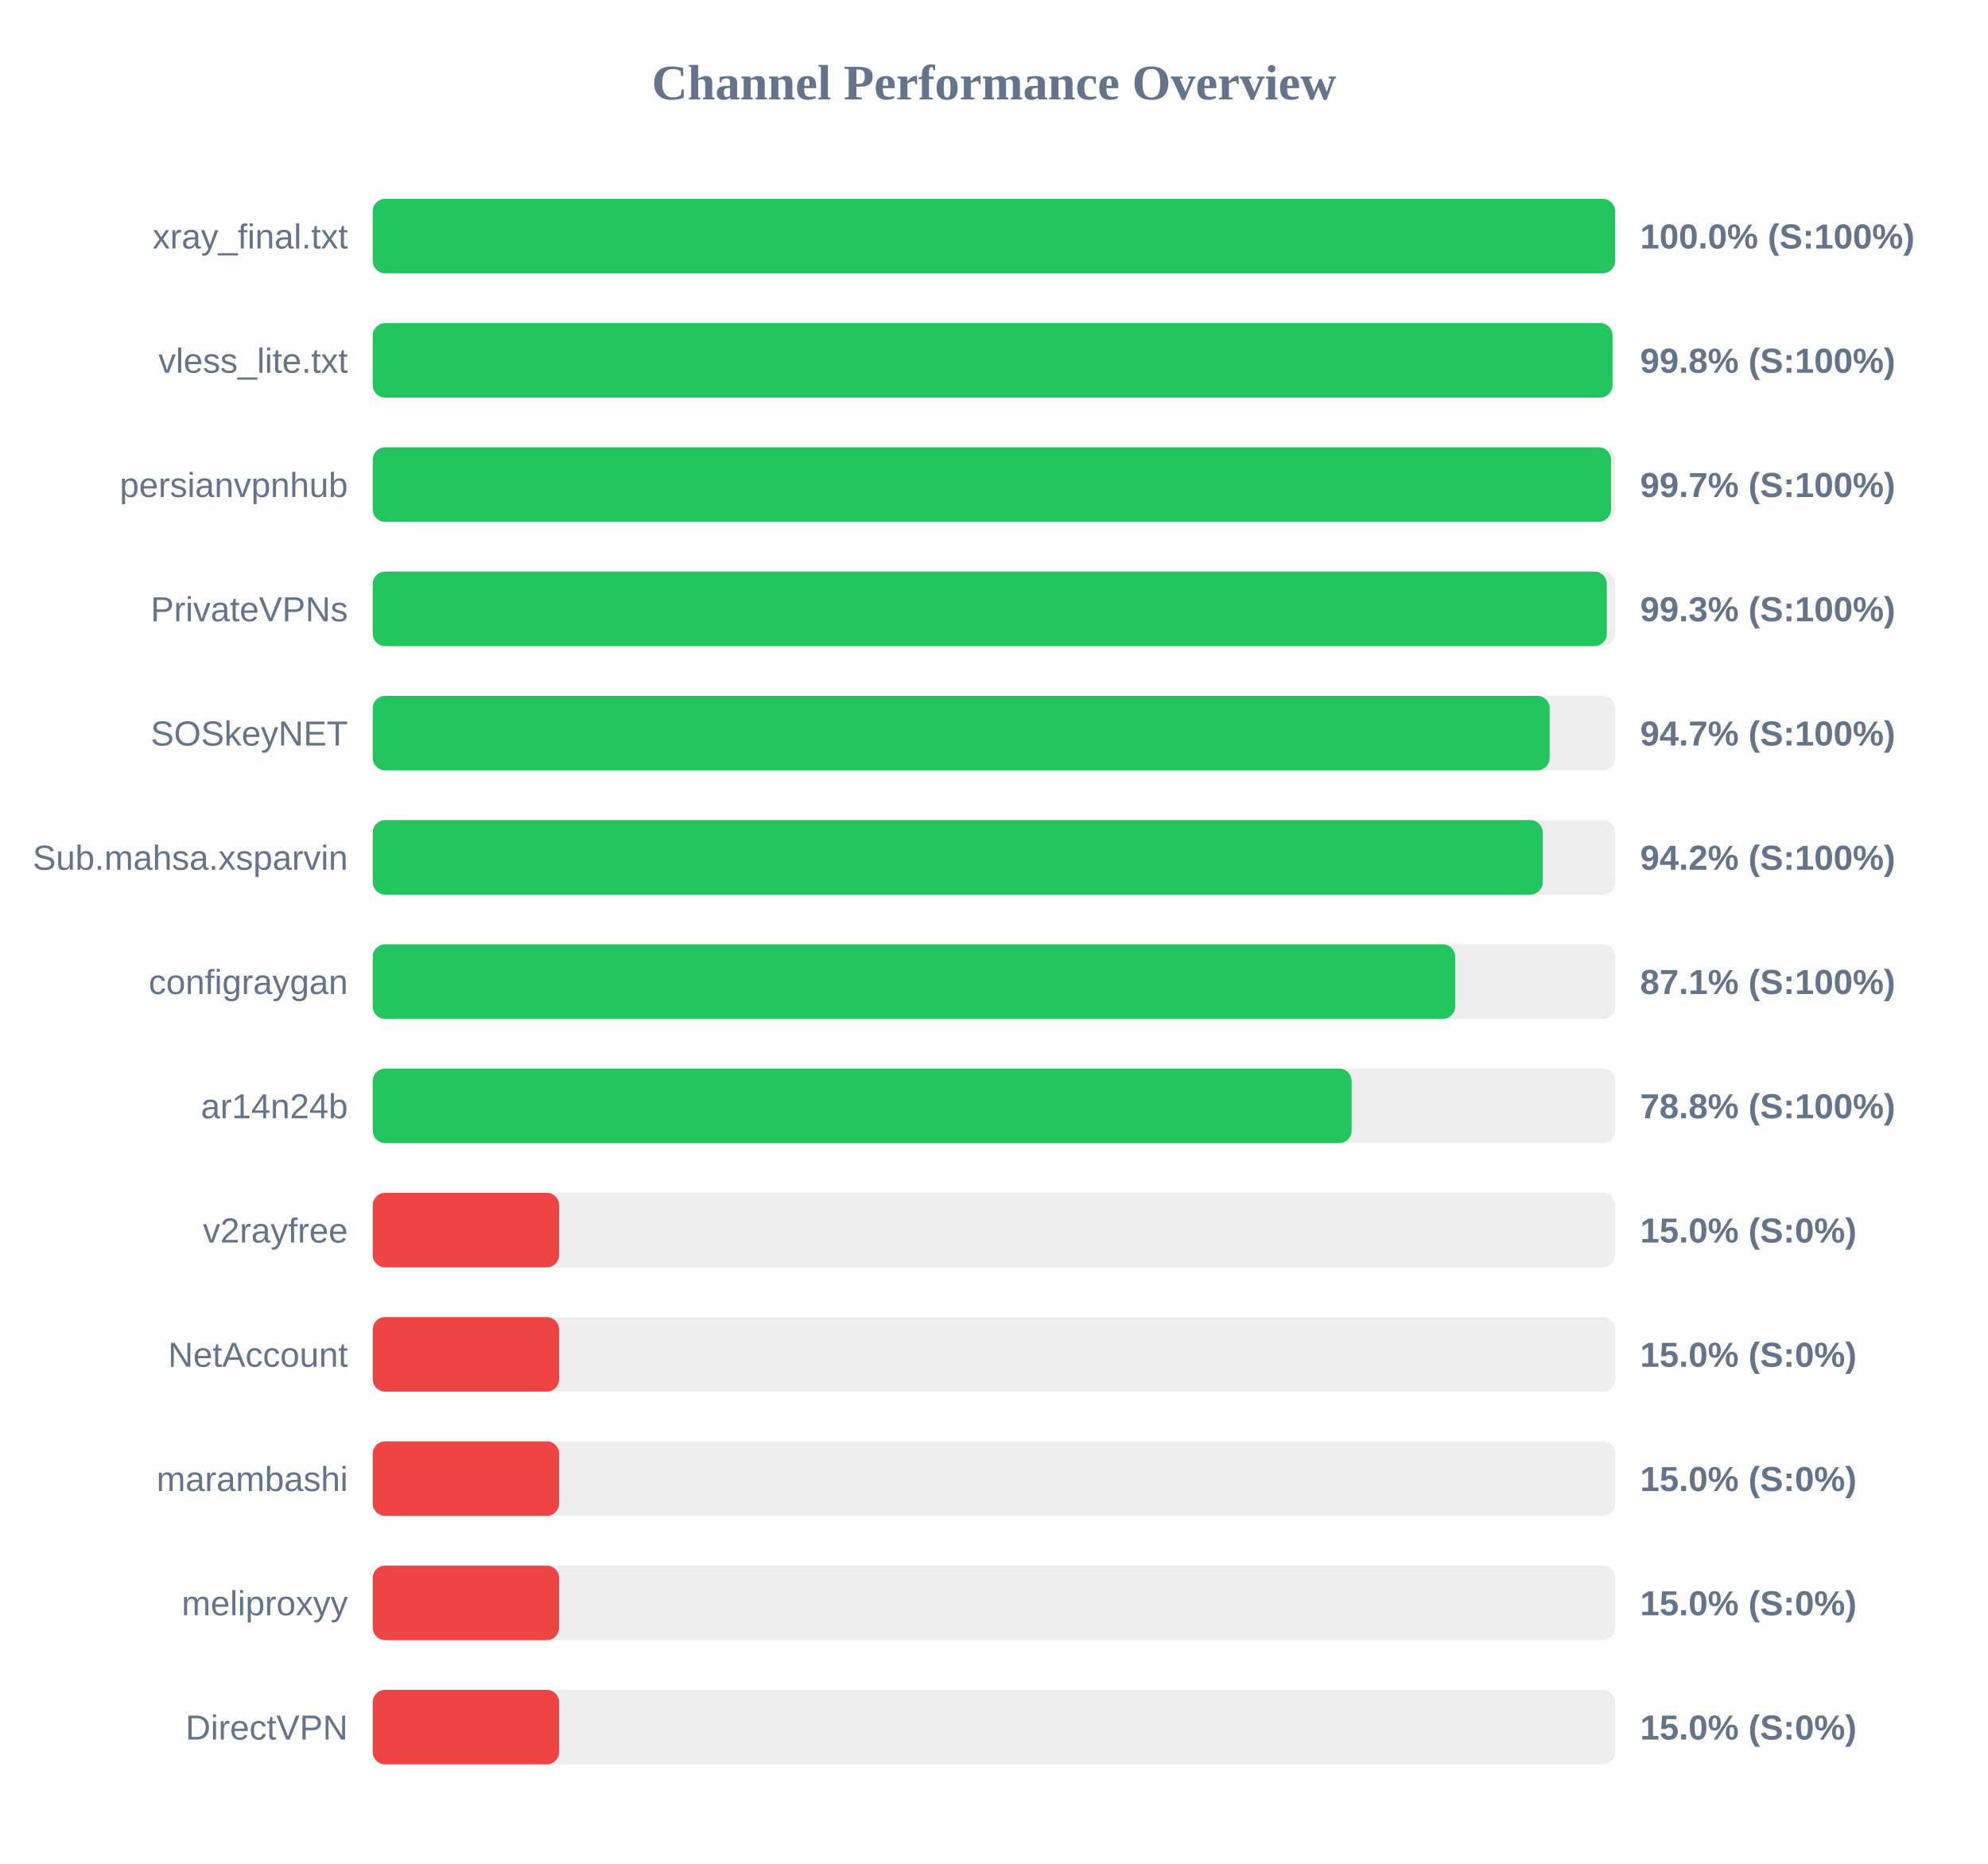
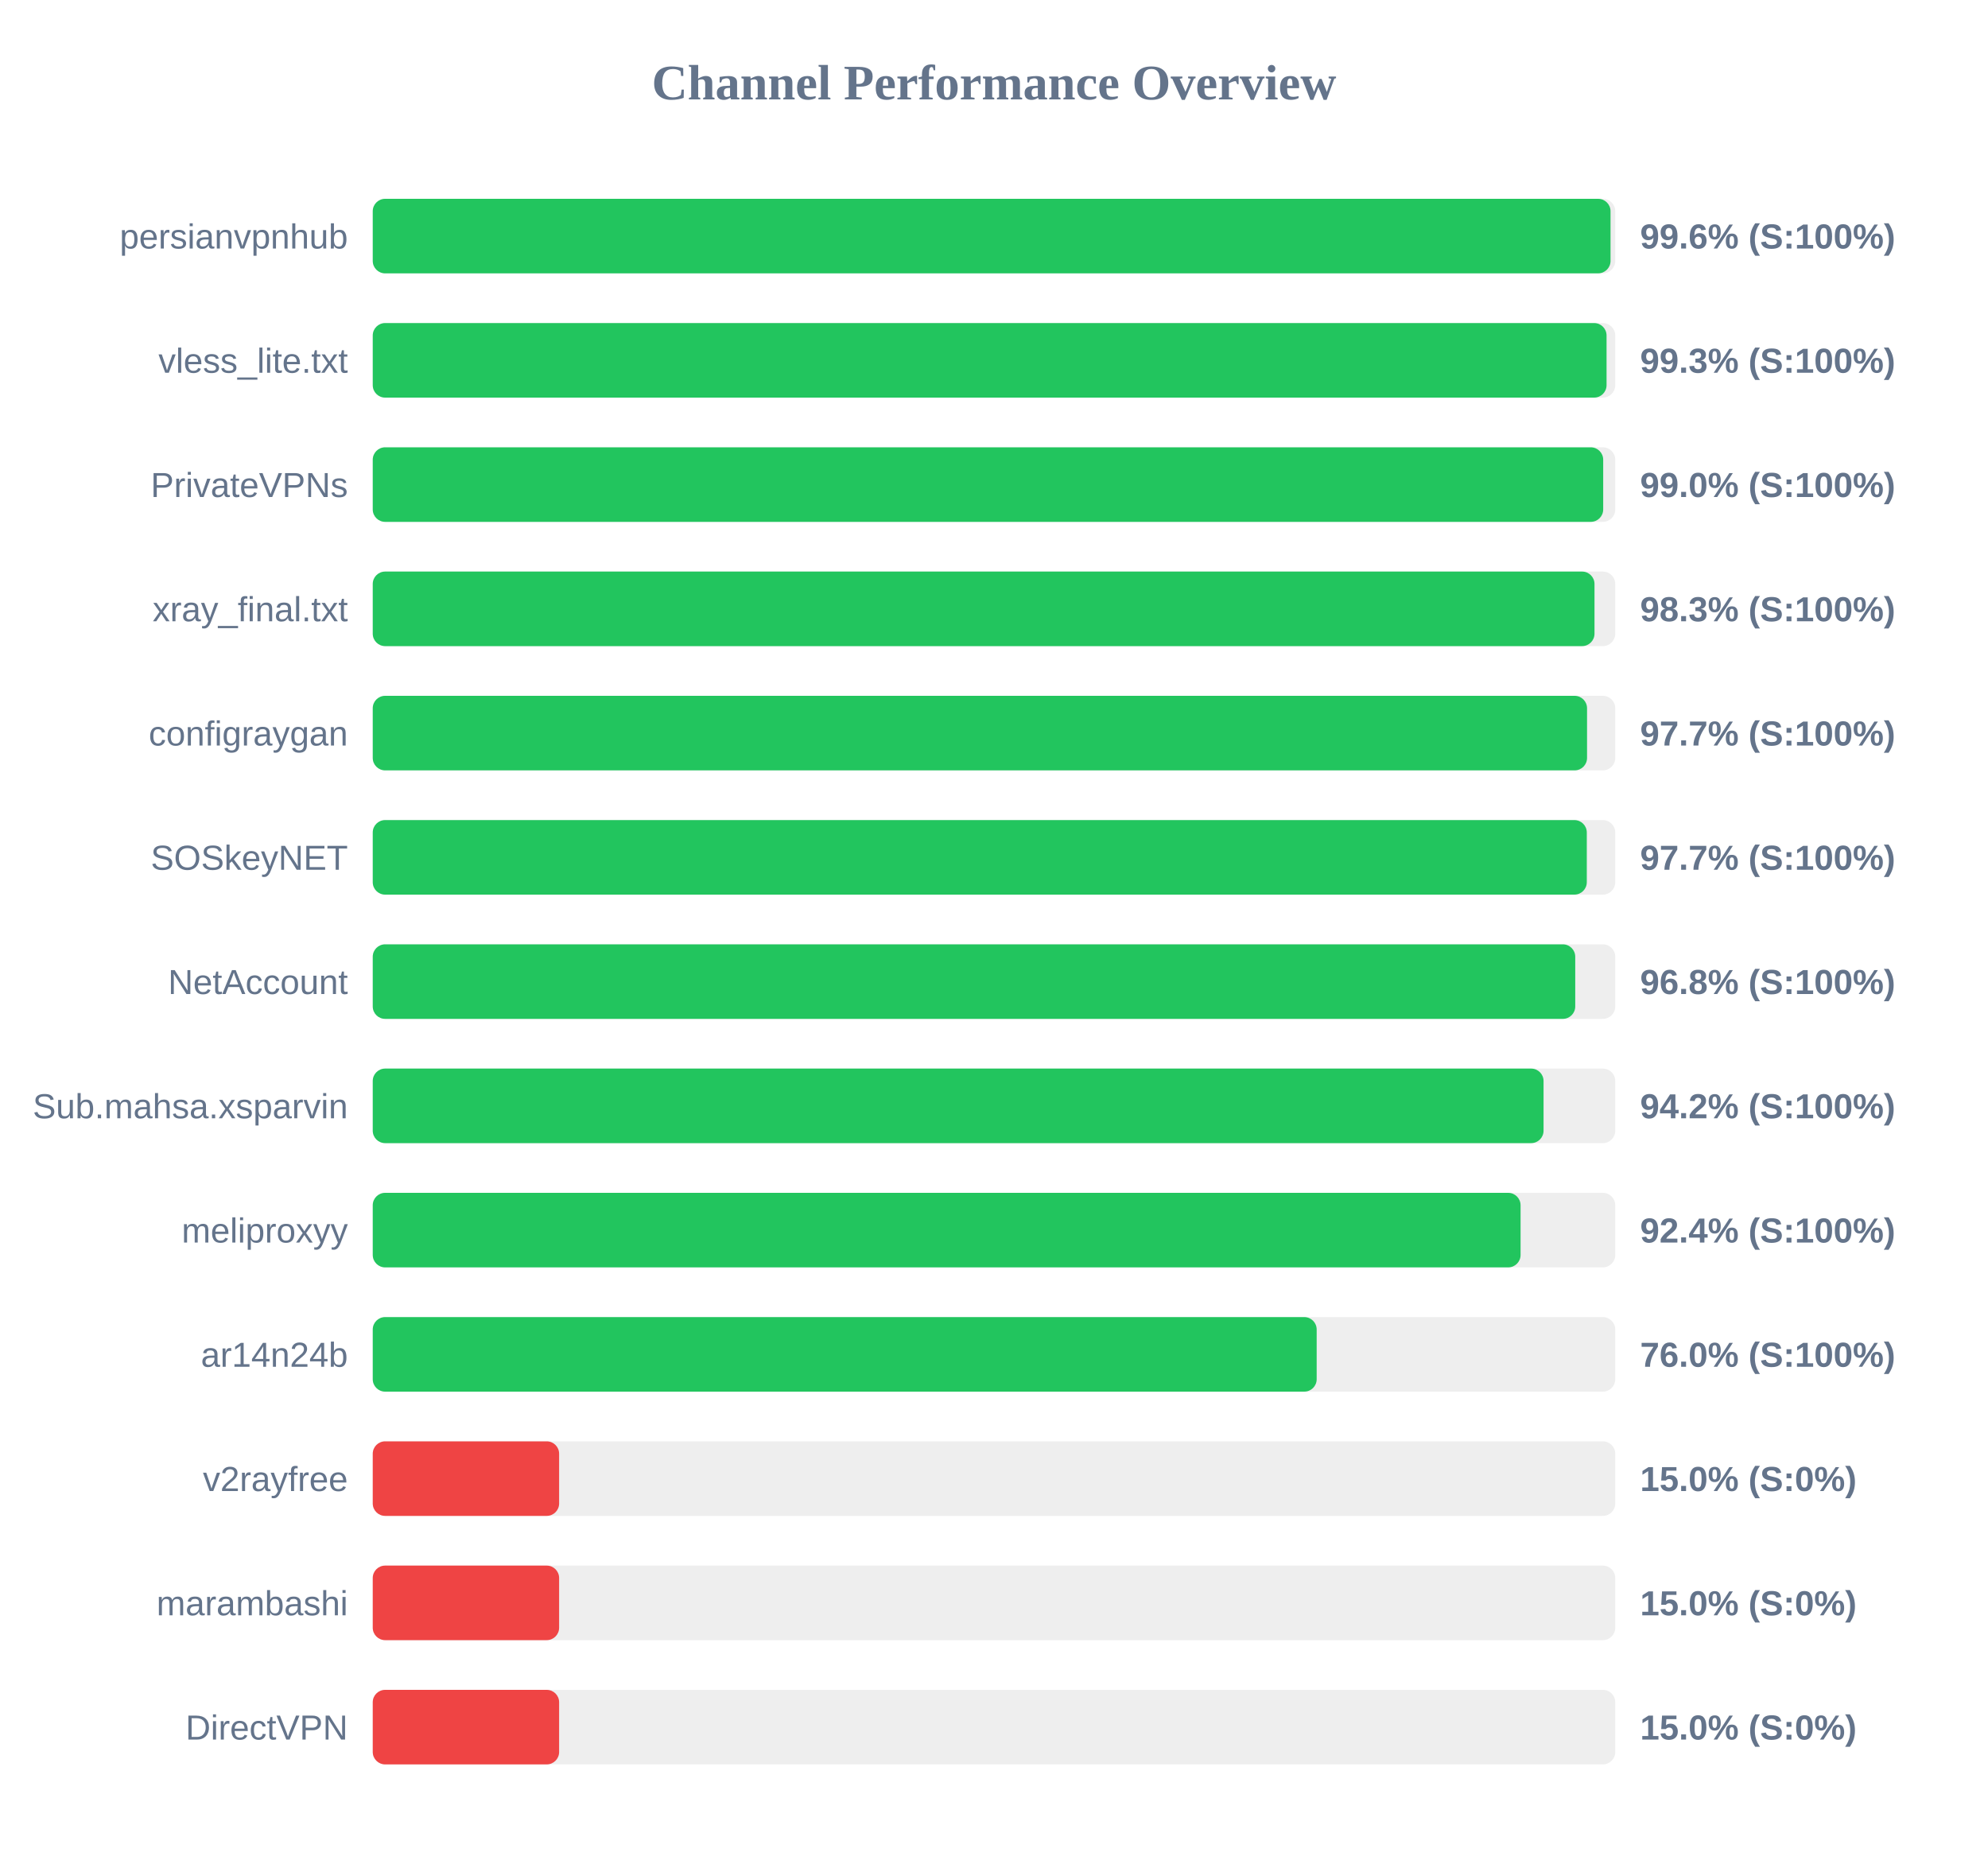
<svg xmlns="http://www.w3.org/2000/svg" width="800" height="750" version="1.1">
  <style>
        .row { font: 14px Arial; fill: #64748b; }
        .score { font: bold 14px Arial; fill: #64748b; }
    </style>
  <text x="400" y="40" text-anchor="middle" font-size="20px" font-weight="bold" fill="#64748b">Channel Performance Overview</text>
  <rect x="150" y="80" width="500" height="30" fill="#eee" rx="5" />
-   <rect x="150" y="80" width="499.95" height="30" fill="#22c55e" rx="5" />
-   <text x="140" y="100" text-anchor="end" class="row">xray_final.txt</text>
-   <text x="660" y="100" text-anchor="start" class="score">100.0% (S:100%)</text>
+   <rect x="150" y="80" width="498.1" height="30" fill="#22c55e" rx="5" />
+   <text x="140" y="100" text-anchor="end" class="row">persianvpnhub</text>
+   <text x="660" y="100" text-anchor="start" class="score">99.6% (S:100%)</text>
  <rect x="150" y="130" width="500" height="30" fill="#eee" rx="5" />
-   <rect x="150" y="130" width="498.9" height="30" fill="#22c55e" rx="5" />
+   <rect x="150" y="130" width="496.5" height="30" fill="#22c55e" rx="5" />
  <text x="140" y="150" text-anchor="end" class="row">vless_lite.txt</text>
-   <text x="660" y="150" text-anchor="start" class="score">99.8% (S:100%)</text>
+   <text x="660" y="150" text-anchor="start" class="score">99.3% (S:100%)</text>
  <rect x="150" y="180" width="500" height="30" fill="#eee" rx="5" />
-   <rect x="150" y="180" width="498.3" height="30" fill="#22c55e" rx="5" />
-   <text x="140" y="200" text-anchor="end" class="row">persianvpnhub</text>
-   <text x="660" y="200" text-anchor="start" class="score">99.7% (S:100%)</text>
+   <rect x="150" y="180" width="495.15" height="30" fill="#22c55e" rx="5" />
+   <text x="140" y="200" text-anchor="end" class="row">PrivateVPNs</text>
+   <text x="660" y="200" text-anchor="start" class="score">99.0% (S:100%)</text>
  <rect x="150" y="230" width="500" height="30" fill="#eee" rx="5" />
-   <rect x="150" y="230" width="496.6" height="30" fill="#22c55e" rx="5" />
-   <text x="140" y="250" text-anchor="end" class="row">PrivateVPNs</text>
-   <text x="660" y="250" text-anchor="start" class="score">99.3% (S:100%)</text>
+   <rect x="150" y="230" width="491.65" height="30" fill="#22c55e" rx="5" />
+   <text x="140" y="250" text-anchor="end" class="row">xray_final.txt</text>
+   <text x="660" y="250" text-anchor="start" class="score">98.3% (S:100%)</text>
  <rect x="150" y="280" width="500" height="30" fill="#eee" rx="5" />
-   <rect x="150" y="280" width="473.6" height="30" fill="#22c55e" rx="5" />
-   <text x="140" y="300" text-anchor="end" class="row">SOSkeyNET</text>
-   <text x="660" y="300" text-anchor="start" class="score">94.7% (S:100%)</text>
+   <rect x="150" y="280" width="488.65" height="30" fill="#22c55e" rx="5" />
+   <text x="140" y="300" text-anchor="end" class="row">configraygan</text>
+   <text x="660" y="300" text-anchor="start" class="score">97.7% (S:100%)</text>
  <rect x="150" y="330" width="500" height="30" fill="#eee" rx="5" />
-   <rect x="150" y="330" width="470.8" height="30" fill="#22c55e" rx="5" />
-   <text x="140" y="350" text-anchor="end" class="row">Sub.mahsa.xsparvin</text>
-   <text x="660" y="350" text-anchor="start" class="score">94.2% (S:100%)</text>
+   <rect x="150" y="330" width="488.55" height="30" fill="#22c55e" rx="5" />
+   <text x="140" y="350" text-anchor="end" class="row">SOSkeyNET</text>
+   <text x="660" y="350" text-anchor="start" class="score">97.7% (S:100%)</text>
  <rect x="150" y="380" width="500" height="30" fill="#eee" rx="5" />
-   <rect x="150" y="380" width="435.6" height="30" fill="#22c55e" rx="5" />
-   <text x="140" y="400" text-anchor="end" class="row">configraygan</text>
-   <text x="660" y="400" text-anchor="start" class="score">87.1% (S:100%)</text>
+   <rect x="150" y="380" width="483.9" height="30" fill="#22c55e" rx="5" />
+   <text x="140" y="400" text-anchor="end" class="row">NetAccount</text>
+   <text x="660" y="400" text-anchor="start" class="score">96.8% (S:100%)</text>
  <rect x="150" y="430" width="500" height="30" fill="#eee" rx="5" />
-   <rect x="150" y="430" width="393.9" height="30" fill="#22c55e" rx="5" />
-   <text x="140" y="450" text-anchor="end" class="row">ar14n24b</text>
-   <text x="660" y="450" text-anchor="start" class="score">78.8% (S:100%)</text>
+   <rect x="150" y="430" width="471.15" height="30" fill="#22c55e" rx="5" />
+   <text x="140" y="450" text-anchor="end" class="row">Sub.mahsa.xsparvin</text>
+   <text x="660" y="450" text-anchor="start" class="score">94.2% (S:100%)</text>
  <rect x="150" y="480" width="500" height="30" fill="#eee" rx="5" />
-   <rect x="150" y="480" width="75.0" height="30" fill="#ef4444" rx="5" />
-   <text x="140" y="500" text-anchor="end" class="row">v2rayfree</text>
-   <text x="660" y="500" text-anchor="start" class="score">15.0% (S:0%)</text>
+   <rect x="150" y="480" width="461.9" height="30" fill="#22c55e" rx="5" />
+   <text x="140" y="500" text-anchor="end" class="row">meliproxyy</text>
+   <text x="660" y="500" text-anchor="start" class="score">92.4% (S:100%)</text>
  <rect x="150" y="530" width="500" height="30" fill="#eee" rx="5" />
-   <rect x="150" y="530" width="75.0" height="30" fill="#ef4444" rx="5" />
-   <text x="140" y="550" text-anchor="end" class="row">NetAccount</text>
-   <text x="660" y="550" text-anchor="start" class="score">15.0% (S:0%)</text>
+   <rect x="150" y="530" width="379.85" height="30" fill="#22c55e" rx="5" />
+   <text x="140" y="550" text-anchor="end" class="row">ar14n24b</text>
+   <text x="660" y="550" text-anchor="start" class="score">76.0% (S:100%)</text>
  <rect x="150" y="580" width="500" height="30" fill="#eee" rx="5" />
  <rect x="150" y="580" width="75.0" height="30" fill="#ef4444" rx="5" />
-   <text x="140" y="600" text-anchor="end" class="row">marambashi</text>
+   <text x="140" y="600" text-anchor="end" class="row">v2rayfree</text>
  <text x="660" y="600" text-anchor="start" class="score">15.0% (S:0%)</text>
  <rect x="150" y="630" width="500" height="30" fill="#eee" rx="5" />
  <rect x="150" y="630" width="75.0" height="30" fill="#ef4444" rx="5" />
-   <text x="140" y="650" text-anchor="end" class="row">meliproxyy</text>
+   <text x="140" y="650" text-anchor="end" class="row">marambashi</text>
  <text x="660" y="650" text-anchor="start" class="score">15.0% (S:0%)</text>
  <rect x="150" y="680" width="500" height="30" fill="#eee" rx="5" />
  <rect x="150" y="680" width="75.0" height="30" fill="#ef4444" rx="5" />
  <text x="140" y="700" text-anchor="end" class="row">DirectVPN</text>
  <text x="660" y="700" text-anchor="start" class="score">15.0% (S:0%)</text>
</svg>
